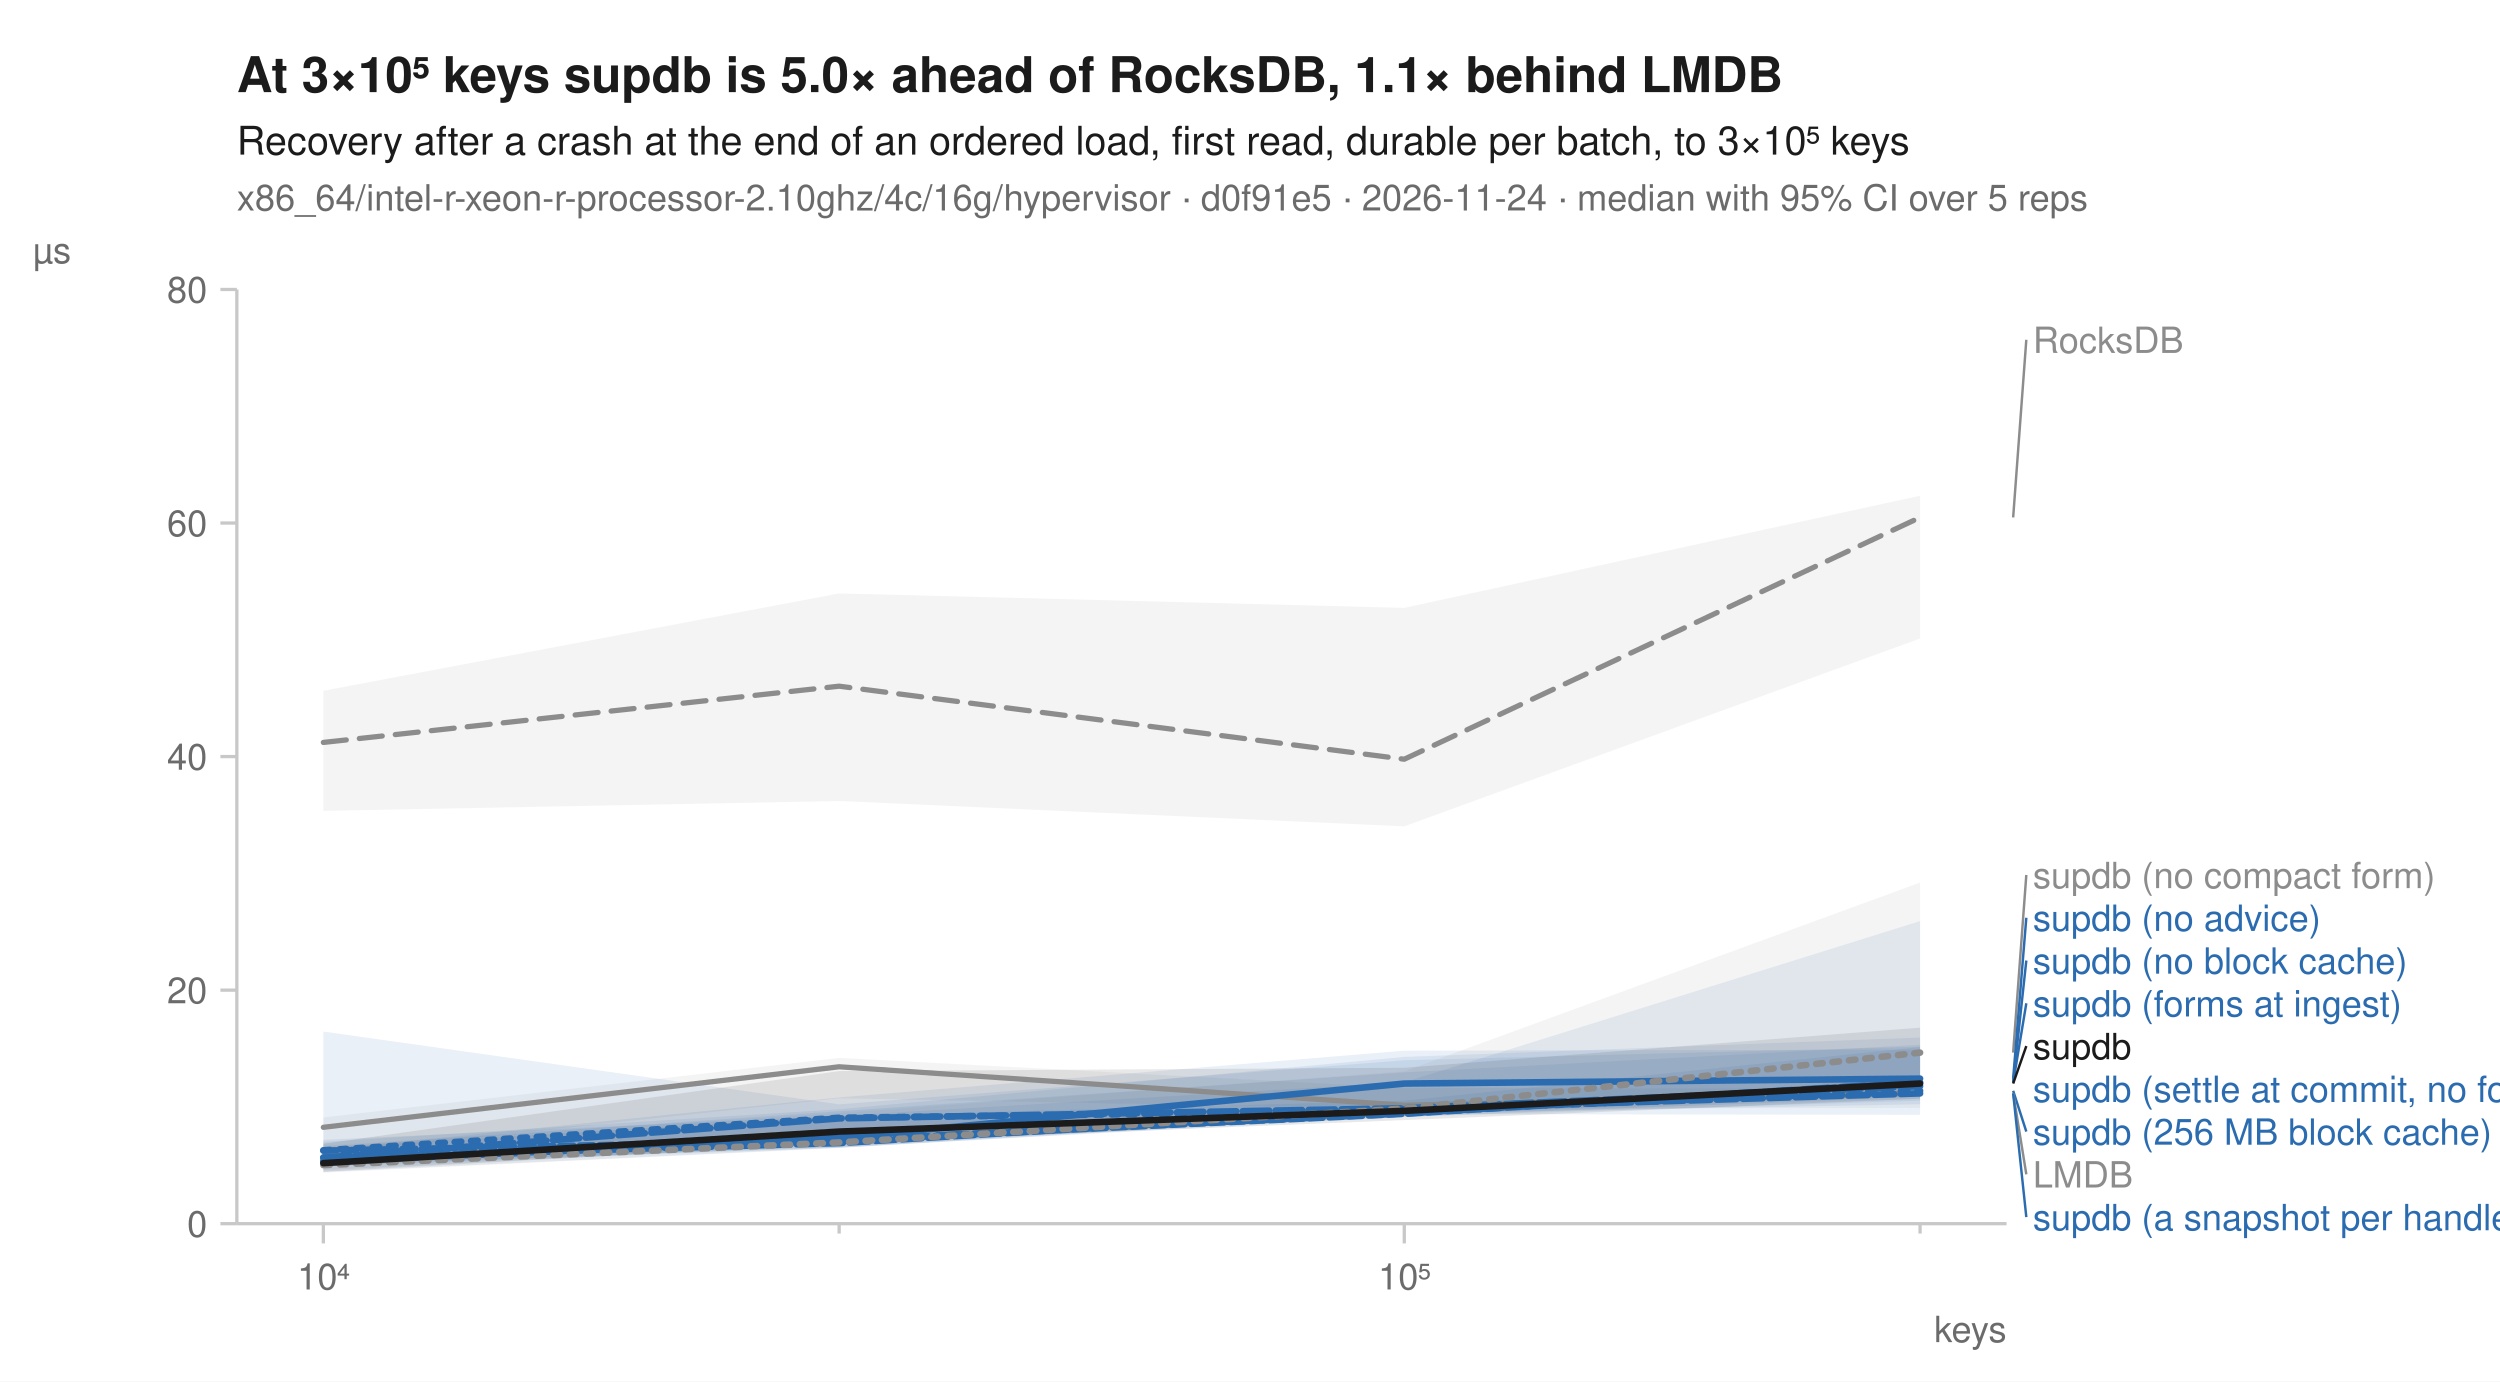
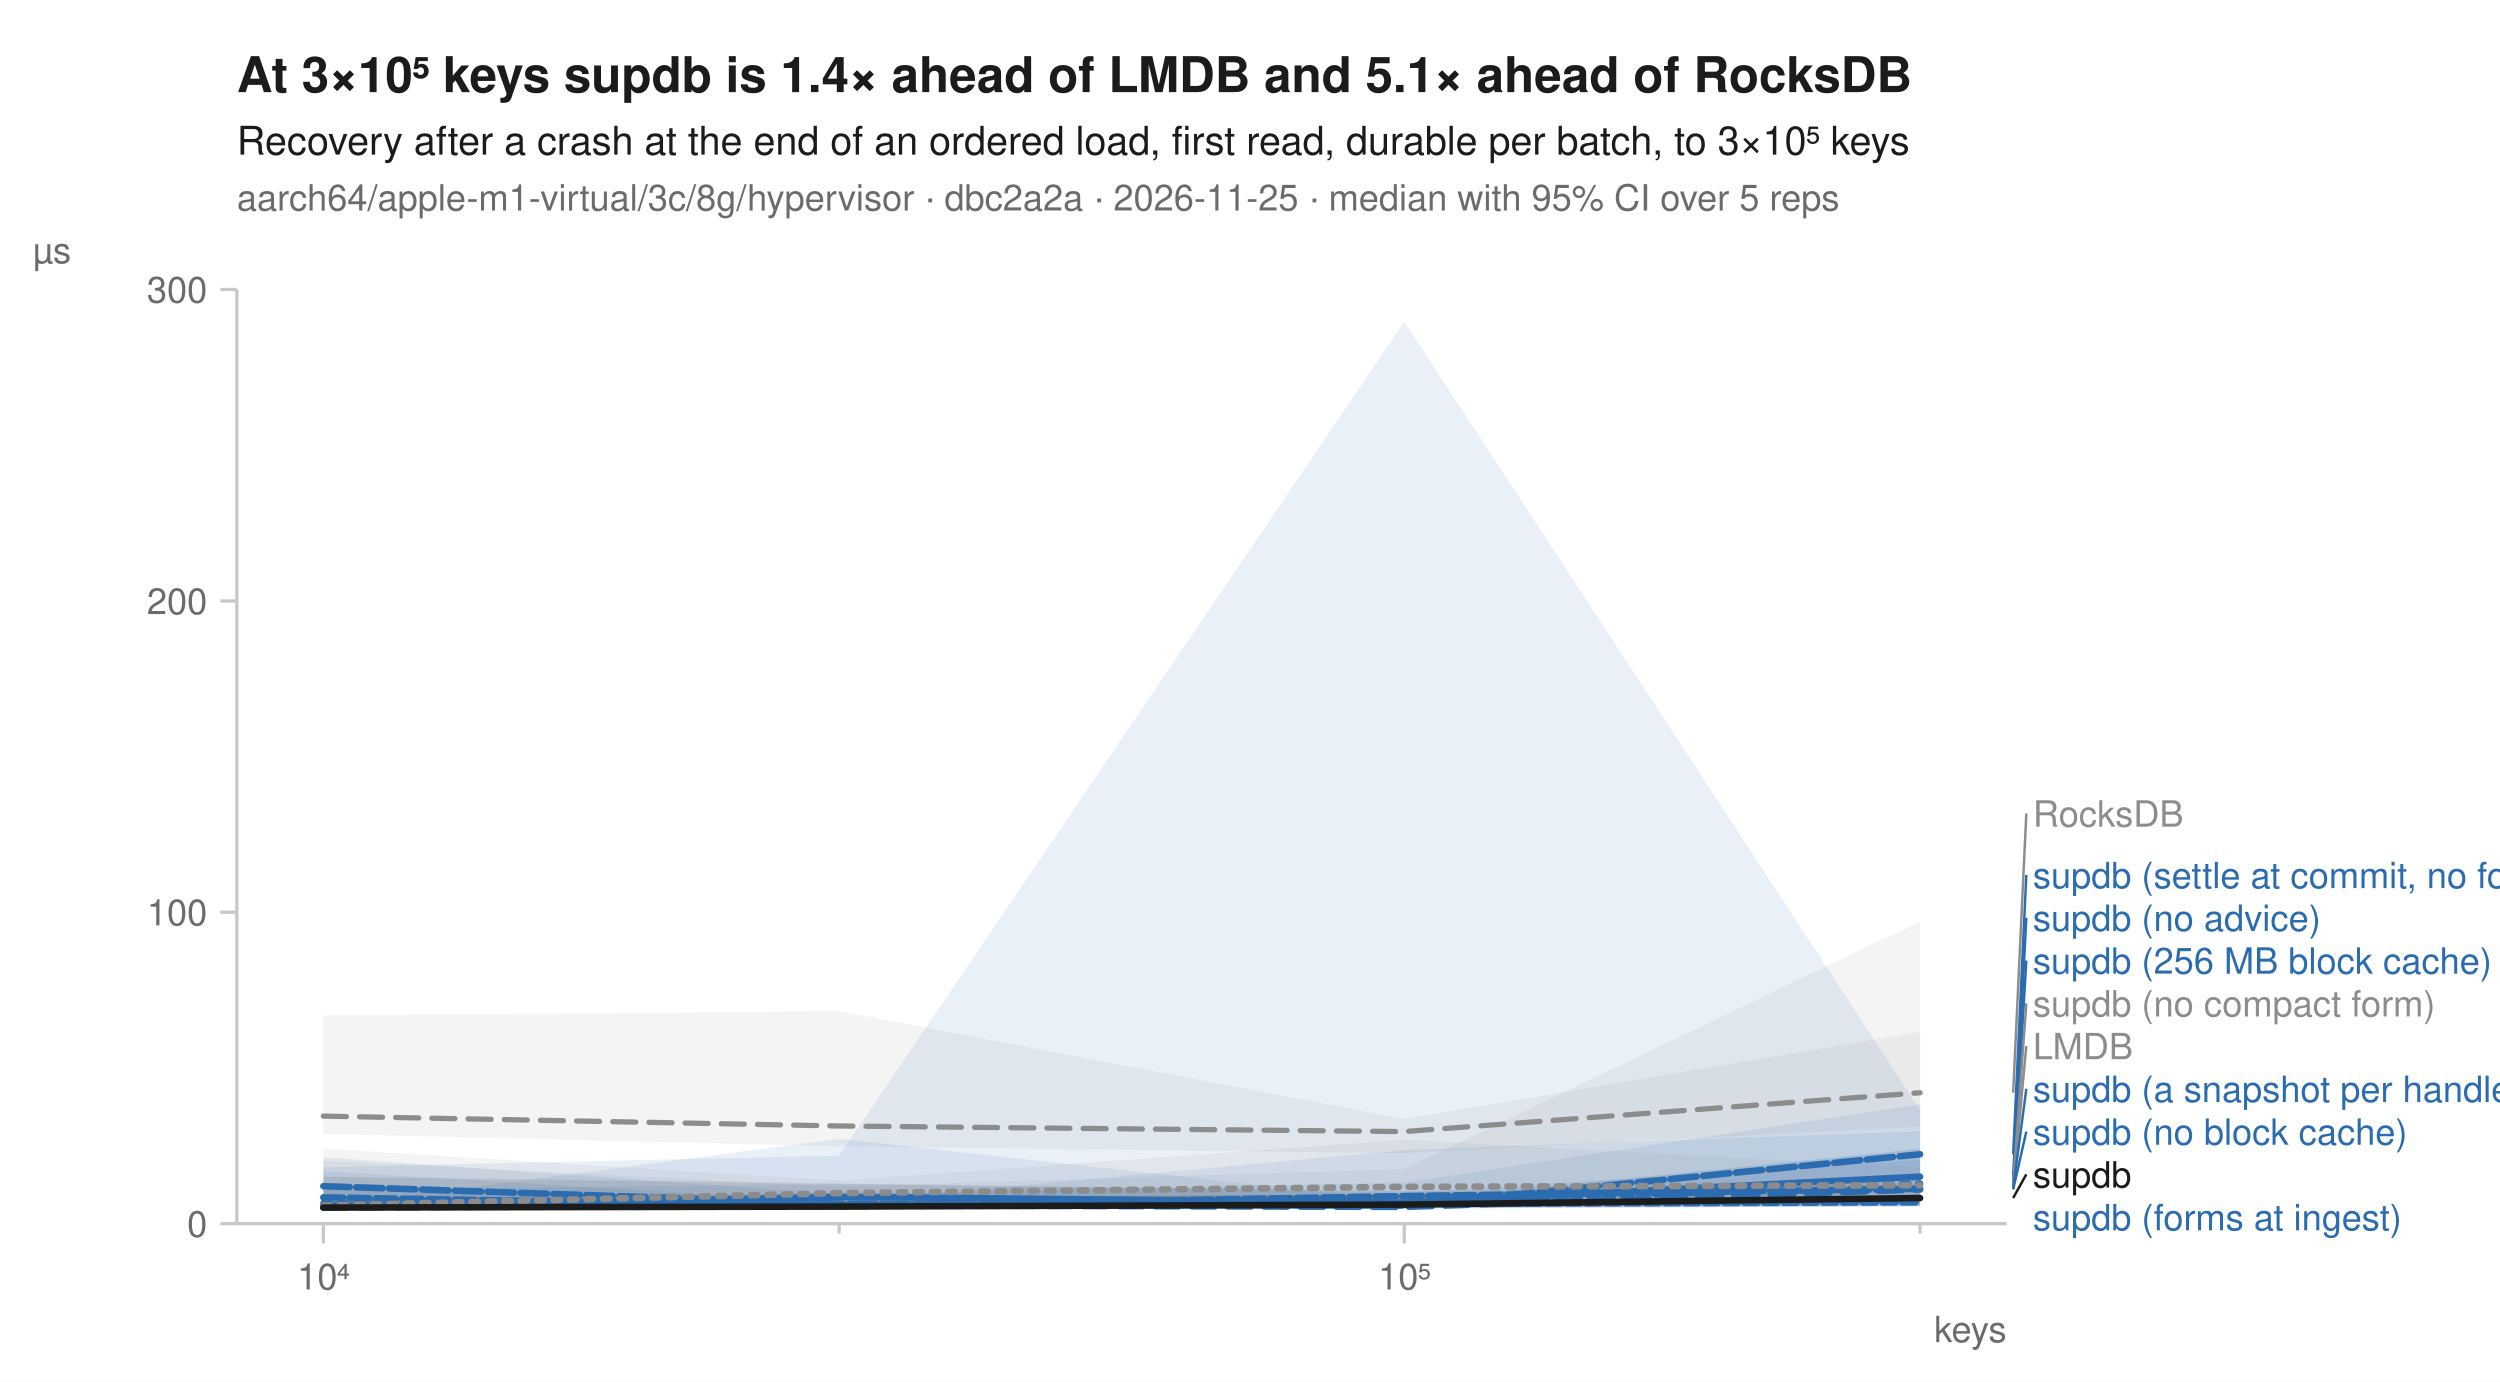
<svg xmlns="http://www.w3.org/2000/svg" width="760" height="420" viewBox="0 0 760 420" font-family="-apple-system, BlinkMacSystemFont, 'Segoe UI', Helvetica, Arial, sans-serif" fill="#1b1b1b">
  <rect width="760" height="420" fill="white" />
-   <text x="72" y="28" font-size="15" font-weight="600">At 3×10⁵ keys supdb is 5.0× ahead of RocksDB, 1.1× behind LMDB</text>
+   <text x="72" y="28" font-size="15" font-weight="600">At 3×10⁵ keys supdb is 1.4× ahead of LMDB and 5.1× ahead of RocksDB</text>
  <text x="72" y="47" font-size="12">Recovery after a crash at the end of an ordered load, first read, durable per batch, to 3×10⁵ keys</text>
-   <text x="72" y="64" font-size="11" fill="#6b6b6b">x86_64/intel-r-xeon-r-processor-2.10ghz/4c/16g/hypervisor · d0f91e5 · 2026-11-24 · median with 95% CI over 5 reps</text>
+   <text x="72" y="64" font-size="11" fill="#6b6b6b">aarch64/apple-m1-virtual/3c/8g/hypervisor · dbc2a2a · 2026-11-25 · median with 95% CI over 5 reps</text>
  <line x1="72" y1="372" x2="610" y2="372" stroke="#c8c8c8" stroke-width="1" />
  <line x1="72" y1="88" x2="72" y2="372" stroke="#c8c8c8" stroke-width="1" />
  <line x1="98.3" y1="372" x2="98.3" y2="378" stroke="#c8c8c8" stroke-width="1" />
  <text x="98.3" y="392" font-size="11" text-anchor="middle" fill="#6b6b6b">10⁴</text>
  <line x1="255.1" y1="372" x2="255.1" y2="375" stroke="#c8c8c8" stroke-width="1" />
  <line x1="426.9" y1="372" x2="426.9" y2="378" stroke="#c8c8c8" stroke-width="1" />
  <text x="426.9" y="392" font-size="11" text-anchor="middle" fill="#6b6b6b">10⁵</text>
  <line x1="583.7" y1="372" x2="583.7" y2="375" stroke="#c8c8c8" stroke-width="1" />
  <text x="610" y="408" font-size="11" text-anchor="end" fill="#6b6b6b">keys</text>
  <line x1="67" y1="372.0" x2="72" y2="372.0" stroke="#c8c8c8" stroke-width="1" />
  <text x="63" y="376.0" font-size="11" text-anchor="end" fill="#6b6b6b">0</text>
-   <line x1="67" y1="301.0" x2="72" y2="301.0" stroke="#c8c8c8" stroke-width="1" />
-   <text x="63" y="305.0" font-size="11" text-anchor="end" fill="#6b6b6b">20</text>
-   <line x1="67" y1="230.0" x2="72" y2="230.0" stroke="#c8c8c8" stroke-width="1" />
-   <text x="63" y="234.0" font-size="11" text-anchor="end" fill="#6b6b6b">40</text>
-   <line x1="67" y1="159.0" x2="72" y2="159.0" stroke="#c8c8c8" stroke-width="1" />
-   <text x="63" y="163.0" font-size="11" text-anchor="end" fill="#6b6b6b">60</text>
+   <line x1="67" y1="277.3" x2="72" y2="277.3" stroke="#c8c8c8" stroke-width="1" />
+   <text x="63" y="281.3" font-size="11" text-anchor="end" fill="#6b6b6b">100</text>
+   <line x1="67" y1="182.7" x2="72" y2="182.7" stroke="#c8c8c8" stroke-width="1" />
+   <text x="63" y="186.7" font-size="11" text-anchor="end" fill="#6b6b6b">200</text>
  <line x1="67" y1="88.0" x2="72" y2="88.0" stroke="#c8c8c8" stroke-width="1" />
-   <text x="63" y="92.0" font-size="11" text-anchor="end" fill="#6b6b6b">80</text>
+   <text x="63" y="92.0" font-size="11" text-anchor="end" fill="#6b6b6b">300</text>
  <text x="10" y="80" font-size="11" text-anchor="start" fill="#6b6b6b">µs</text>
-   <path d="M98.3,210.0 L255.1,180.4 L426.9,184.8 L583.7,150.7 L583.7,194.1 L426.9,251.2 L255.1,243.5 L98.3,246.5 Z" fill="#8c8c8c" fill-opacity="0.10" />
-   <path d="M98.3,339.7 L255.1,321.6 L426.9,330.7 L583.7,331.0 L583.7,336.8 L426.9,337.1 L255.1,333.9 L98.3,350.8 Z" fill="#8c8c8c" fill-opacity="0.10" />
-   <path d="M98.3,348.6 L255.1,337.8 L426.9,326.0 L583.7,317.6 L583.7,335.7 L426.9,338.5 L255.1,348.5 L98.3,354.4 Z" fill="#2b6cb0" fill-opacity="0.10" />
-   <path d="M98.3,349.0 L255.1,339.3 L426.9,334.6 L583.7,318.3 L583.7,338.9 L426.9,338.7 L255.1,348.9 L98.3,354.6 Z" fill="#2b6cb0" fill-opacity="0.10" />
-   <path d="M98.3,313.6 L255.1,335.7 L426.9,322.3 L583.7,318.2 L583.7,332.6 L426.9,338.1 L255.1,348.9 L98.3,356.3 Z" fill="#2b6cb0" fill-opacity="0.10" />
-   <path d="M98.3,347.1 L255.1,337.2 L426.9,321.3 L583.7,315.4 L583.7,334.6 L426.9,339.5 L255.1,348.8 L98.3,354.0 Z" fill="#2b6cb0" fill-opacity="0.10" />
-   <path d="M98.3,349.5 L255.1,333.6 L426.9,319.4 L583.7,319.1 L583.7,333.1 L426.9,338.8 L255.1,347.9 L98.3,355.7 Z" fill="#2b6cb0" fill-opacity="0.10" />
-   <path d="M98.3,346.5 L255.1,339.2 L426.9,329.0 L583.7,280.0 L583.7,333.4 L426.9,339.5 L255.1,347.4 L98.3,353.9 Z" fill="#2b6cb0" fill-opacity="0.10" />
-   <path d="M98.3,348.2 L255.1,338.4 L426.9,325.7 L583.7,268.3 L583.7,334.0 L426.9,338.9 L255.1,349.0 L98.3,356.5 Z" fill="#8c8c8c" fill-opacity="0.10" />
-   <path d="M98.3,347.7 L255.1,325.6 L426.9,324.6 L583.7,312.4 L583.7,334.0 L426.9,340.5 L255.1,347.4 L98.3,356.2 Z" fill="#1b1b1b" fill-opacity="0.10" />
-   <path d="M98.3,225.7 L255.1,208.6 L426.9,230.8 L583.7,157.3 " fill="none" stroke="#8c8c8c" stroke-width="1.6" stroke-linejoin="round" stroke-linecap="round" stroke-dasharray="7,4" />
-   <path d="M98.3,342.7 L255.1,324.3 L426.9,336.0 L583.7,332.3 " fill="none" stroke="#8c8c8c" stroke-width="1.6" stroke-linejoin="round" stroke-linecap="round" />
-   <path d="M98.3,349.7 L255.1,339.8 L426.9,337.7 L583.7,331.6 " fill="none" stroke="#2b6cb0" stroke-width="2" stroke-linejoin="round" stroke-linecap="round" stroke-dasharray="2,3" />
-   <path d="M98.3,352.9 L255.1,346.5 L426.9,338.5 L583.7,329.0 " fill="none" stroke="#2b6cb0" stroke-width="2" stroke-linejoin="round" stroke-linecap="round" stroke-dasharray="7,4" />
-   <path d="M98.3,353.2 L255.1,345.9 L426.9,329.4 L583.7,327.9 " fill="none" stroke="#2b6cb0" stroke-width="2" stroke-linejoin="round" stroke-linecap="round" />
-   <path d="M98.3,351.9 L255.1,347.5 L426.9,337.2 L583.7,332.4 " fill="none" stroke="#2b6cb0" stroke-width="2" stroke-linejoin="round" stroke-linecap="round" stroke-dasharray="6,2" />
-   <path d="M98.3,351.9 L255.1,340.0 L426.9,336.9 L583.7,330.2 " fill="none" stroke="#2b6cb0" stroke-width="2" stroke-linejoin="round" stroke-linecap="round" stroke-dasharray="8,2" />
-   <path d="M98.3,349.8 L255.1,346.7 L426.9,338.6 L583.7,329.1 " fill="none" stroke="#2b6cb0" stroke-width="2" stroke-linejoin="round" stroke-linecap="round" stroke-dasharray="4,2" />
-   <path d="M98.3,354.2 L255.1,347.3 L426.9,337.0 L583.7,320.0 " fill="none" stroke="#8c8c8c" stroke-width="2" stroke-linejoin="round" stroke-linecap="round" stroke-dasharray="2,3" />
-   <path d="M98.3,353.6 L255.1,344.0 L426.9,337.7 L583.7,329.4 " fill="none" stroke="#1b1b1b" stroke-width="2" stroke-linejoin="round" stroke-linecap="round" />
-   <line x1="612.0" y1="157.3" x2="616.0" y2="103.3" stroke="#8c8c8c" stroke-width="0.75" />
-   <text x="618.0" y="107.3" font-size="11" fill="#8c8c8c">RocksDB</text>
-   <line x1="612.0" y1="320.0" x2="616.0" y2="266.0" stroke="#8c8c8c" stroke-width="0.75" />
-   <text x="618.0" y="270.0" font-size="11" fill="#8c8c8c">supdb (no compact form)</text>
-   <line x1="612.0" y1="327.9" x2="616.0" y2="279.0" stroke="#2b6cb0" stroke-width="0.75" />
+   <path d="M98.3,308.7 L255.1,307.4 L426.9,340.2 L583.7,313.7 L583.7,342.5 L426.9,350.6 L255.1,348.5 L98.3,344.7 Z" fill="#8c8c8c" fill-opacity="0.10" />
+   <path d="M98.3,352.8 L255.1,360.7 L426.9,355.4 L583.7,280.1 L583.7,362.1 L426.9,364.9 L255.1,365.6 L98.3,366.4 Z" fill="#8c8c8c" fill-opacity="0.10" />
+   <path d="M98.3,361.2 L255.1,363.8 L426.9,365.1 L583.7,349.2 L583.7,362.5 L426.9,366.9 L255.1,366.7 L98.3,367.3 Z" fill="#2b6cb0" fill-opacity="0.10" />
+   <path d="M98.3,366.8 L255.1,346.2 L426.9,365.1 L583.7,349.3 L583.7,365.7 L426.9,367.5 L255.1,366.5 L98.3,367.3 Z" fill="#2b6cb0" fill-opacity="0.10" />
+   <path d="M98.3,354.8 L255.1,351.3 L426.9,97.8 L583.7,337.4 L583.7,366.2 L426.9,367.0 L255.1,367.2 L98.3,367.2 Z" fill="#2b6cb0" fill-opacity="0.10" />
+   <path d="M98.3,356.0 L255.1,365.5 L426.9,349.6 L583.7,343.9 L583.7,366.7 L426.9,367.5 L255.1,367.5 L98.3,367.6 Z" fill="#2b6cb0" fill-opacity="0.10" />
+   <path d="M98.3,351.8 L255.1,363.0 L426.9,359.5 L583.7,335.7 L583.7,366.8 L426.9,367.3 L255.1,367.1 L98.3,367.3 Z" fill="#2b6cb0" fill-opacity="0.10" />
+   <path d="M98.3,361.8 L255.1,359.9 L426.9,362.6 L583.7,352.6 L583.7,366.7 L426.9,367.1 L255.1,367.1 L98.3,367.0 Z" fill="#2b6cb0" fill-opacity="0.10" />
+   <path d="M98.3,349.2 L255.1,358.9 L426.9,346.5 L583.7,355.0 L583.7,366.6 L426.9,367.1 L255.1,366.8 L98.3,367.7 Z" fill="#8c8c8c" fill-opacity="0.10" />
+   <path d="M98.3,357.7 L255.1,359.8 L426.9,362.1 L583.7,360.3 L583.7,366.5 L426.9,367.2 L255.1,367.0 L98.3,367.6 Z" fill="#1b1b1b" fill-opacity="0.10" />
+   <path d="M98.3,339.3 L255.1,342.3 L426.9,344.0 L583.7,332.2 " fill="none" stroke="#8c8c8c" stroke-width="1.6" stroke-linejoin="round" stroke-linecap="round" stroke-dasharray="7,4" />
+   <path d="M98.3,364.7 L255.1,364.8 L426.9,363.9 L583.7,360.9 " fill="none" stroke="#8c8c8c" stroke-width="1.6" stroke-linejoin="round" stroke-linecap="round" />
+   <path d="M98.3,365.9 L255.1,366.3 L426.9,366.2 L583.7,359.8 " fill="none" stroke="#2b6cb0" stroke-width="2" stroke-linejoin="round" stroke-linecap="round" stroke-dasharray="2,3" />
+   <path d="M98.3,367.1 L255.1,366.4 L426.9,366.9 L583.7,361.6 " fill="none" stroke="#2b6cb0" stroke-width="2" stroke-linejoin="round" stroke-linecap="round" stroke-dasharray="7,4" />
+   <path d="M98.3,367.0 L255.1,363.8 L426.9,365.6 L583.7,357.7 " fill="none" stroke="#2b6cb0" stroke-width="2" stroke-linejoin="round" stroke-linecap="round" />
+   <path d="M98.3,364.0 L255.1,366.7 L426.9,363.6 L583.7,361.4 " fill="none" stroke="#2b6cb0" stroke-width="2" stroke-linejoin="round" stroke-linecap="round" stroke-dasharray="6,2" />
+   <path d="M98.3,360.6 L255.1,365.9 L426.9,366.5 L583.7,350.9 " fill="none" stroke="#2b6cb0" stroke-width="2" stroke-linejoin="round" stroke-linecap="round" stroke-dasharray="8,2" />
+   <path d="M98.3,366.4 L255.1,366.6 L426.9,366.0 L583.7,365.5 " fill="none" stroke="#2b6cb0" stroke-width="2" stroke-linejoin="round" stroke-linecap="round" stroke-dasharray="4,2" />
+   <path d="M98.3,366.5 L255.1,362.7 L426.9,360.8 L583.7,360.3 " fill="none" stroke="#8c8c8c" stroke-width="2" stroke-linejoin="round" stroke-linecap="round" stroke-dasharray="2,3" />
+   <path d="M98.3,367.1 L255.1,366.8 L426.9,366.2 L583.7,364.2 " fill="none" stroke="#1b1b1b" stroke-width="2" stroke-linejoin="round" stroke-linecap="round" />
+   <line x1="612.0" y1="332.2" x2="616.0" y2="247.3" stroke="#8c8c8c" stroke-width="0.75" />
+   <text x="618.0" y="251.3" font-size="11" fill="#8c8c8c">RocksDB</text>
+   <line x1="612.0" y1="350.9" x2="616.0" y2="266.0" stroke="#2b6cb0" stroke-width="0.75" />
+   <text x="618.0" y="270.0" font-size="11" fill="#2b6cb0">supdb (settle at commit, no forms)</text>
+   <line x1="612.0" y1="357.7" x2="616.0" y2="279.0" stroke="#2b6cb0" stroke-width="0.75" />
  <text x="618.0" y="283.0" font-size="11" fill="#2b6cb0">supdb (no advice)</text>
-   <line x1="612.0" y1="329.0" x2="616.0" y2="292.0" stroke="#2b6cb0" stroke-width="0.75" />
-   <text x="618.0" y="296.0" font-size="11" fill="#2b6cb0">supdb (no block cache)</text>
-   <line x1="612.0" y1="329.1" x2="616.0" y2="305.0" stroke="#2b6cb0" stroke-width="0.75" />
-   <text x="618.0" y="309.0" font-size="11" fill="#2b6cb0">supdb (forms at ingest)</text>
-   <line x1="612.0" y1="329.4" x2="616.0" y2="318.0" stroke="#1b1b1b" stroke-width="0.75" />
-   <text x="618.0" y="322.0" font-size="11" fill="#1b1b1b">supdb</text>
-   <text x="618.0" y="335.0" font-size="11" fill="#2b6cb0">supdb (settle at commit, no forms)</text>
-   <line x1="612.0" y1="331.6" x2="616.0" y2="344.0" stroke="#2b6cb0" stroke-width="0.75" />
-   <text x="618.0" y="348.0" font-size="11" fill="#2b6cb0">supdb (256 MB block cache)</text>
-   <line x1="612.0" y1="332.3" x2="616.0" y2="357.0" stroke="#8c8c8c" stroke-width="0.75" />
-   <text x="618.0" y="361.0" font-size="11" fill="#8c8c8c">LMDB</text>
-   <line x1="612.0" y1="332.4" x2="616.0" y2="370.0" stroke="#2b6cb0" stroke-width="0.75" />
-   <text x="618.0" y="374.0" font-size="11" fill="#2b6cb0">supdb (a snapshot per handle)</text>
+   <line x1="612.0" y1="359.8" x2="616.0" y2="292.0" stroke="#2b6cb0" stroke-width="0.75" />
+   <text x="618.0" y="296.0" font-size="11" fill="#2b6cb0">supdb (256 MB block cache)</text>
+   <line x1="612.0" y1="360.3" x2="616.0" y2="305.0" stroke="#8c8c8c" stroke-width="0.75" />
+   <text x="618.0" y="309.0" font-size="11" fill="#8c8c8c">supdb (no compact form)</text>
+   <line x1="612.0" y1="360.9" x2="616.0" y2="318.0" stroke="#8c8c8c" stroke-width="0.75" />
+   <text x="618.0" y="322.0" font-size="11" fill="#8c8c8c">LMDB</text>
+   <line x1="612.0" y1="361.4" x2="616.0" y2="331.0" stroke="#2b6cb0" stroke-width="0.75" />
+   <text x="618.0" y="335.0" font-size="11" fill="#2b6cb0">supdb (a snapshot per handle)</text>
+   <line x1="612.0" y1="361.6" x2="616.0" y2="344.0" stroke="#2b6cb0" stroke-width="0.75" />
+   <text x="618.0" y="348.0" font-size="11" fill="#2b6cb0">supdb (no block cache)</text>
+   <line x1="612.0" y1="364.2" x2="616.0" y2="357.0" stroke="#1b1b1b" stroke-width="0.75" />
+   <text x="618.0" y="361.0" font-size="11" fill="#1b1b1b">supdb</text>
+   <text x="618.0" y="374.0" font-size="11" fill="#2b6cb0">supdb (forms at ingest)</text>
</svg>
